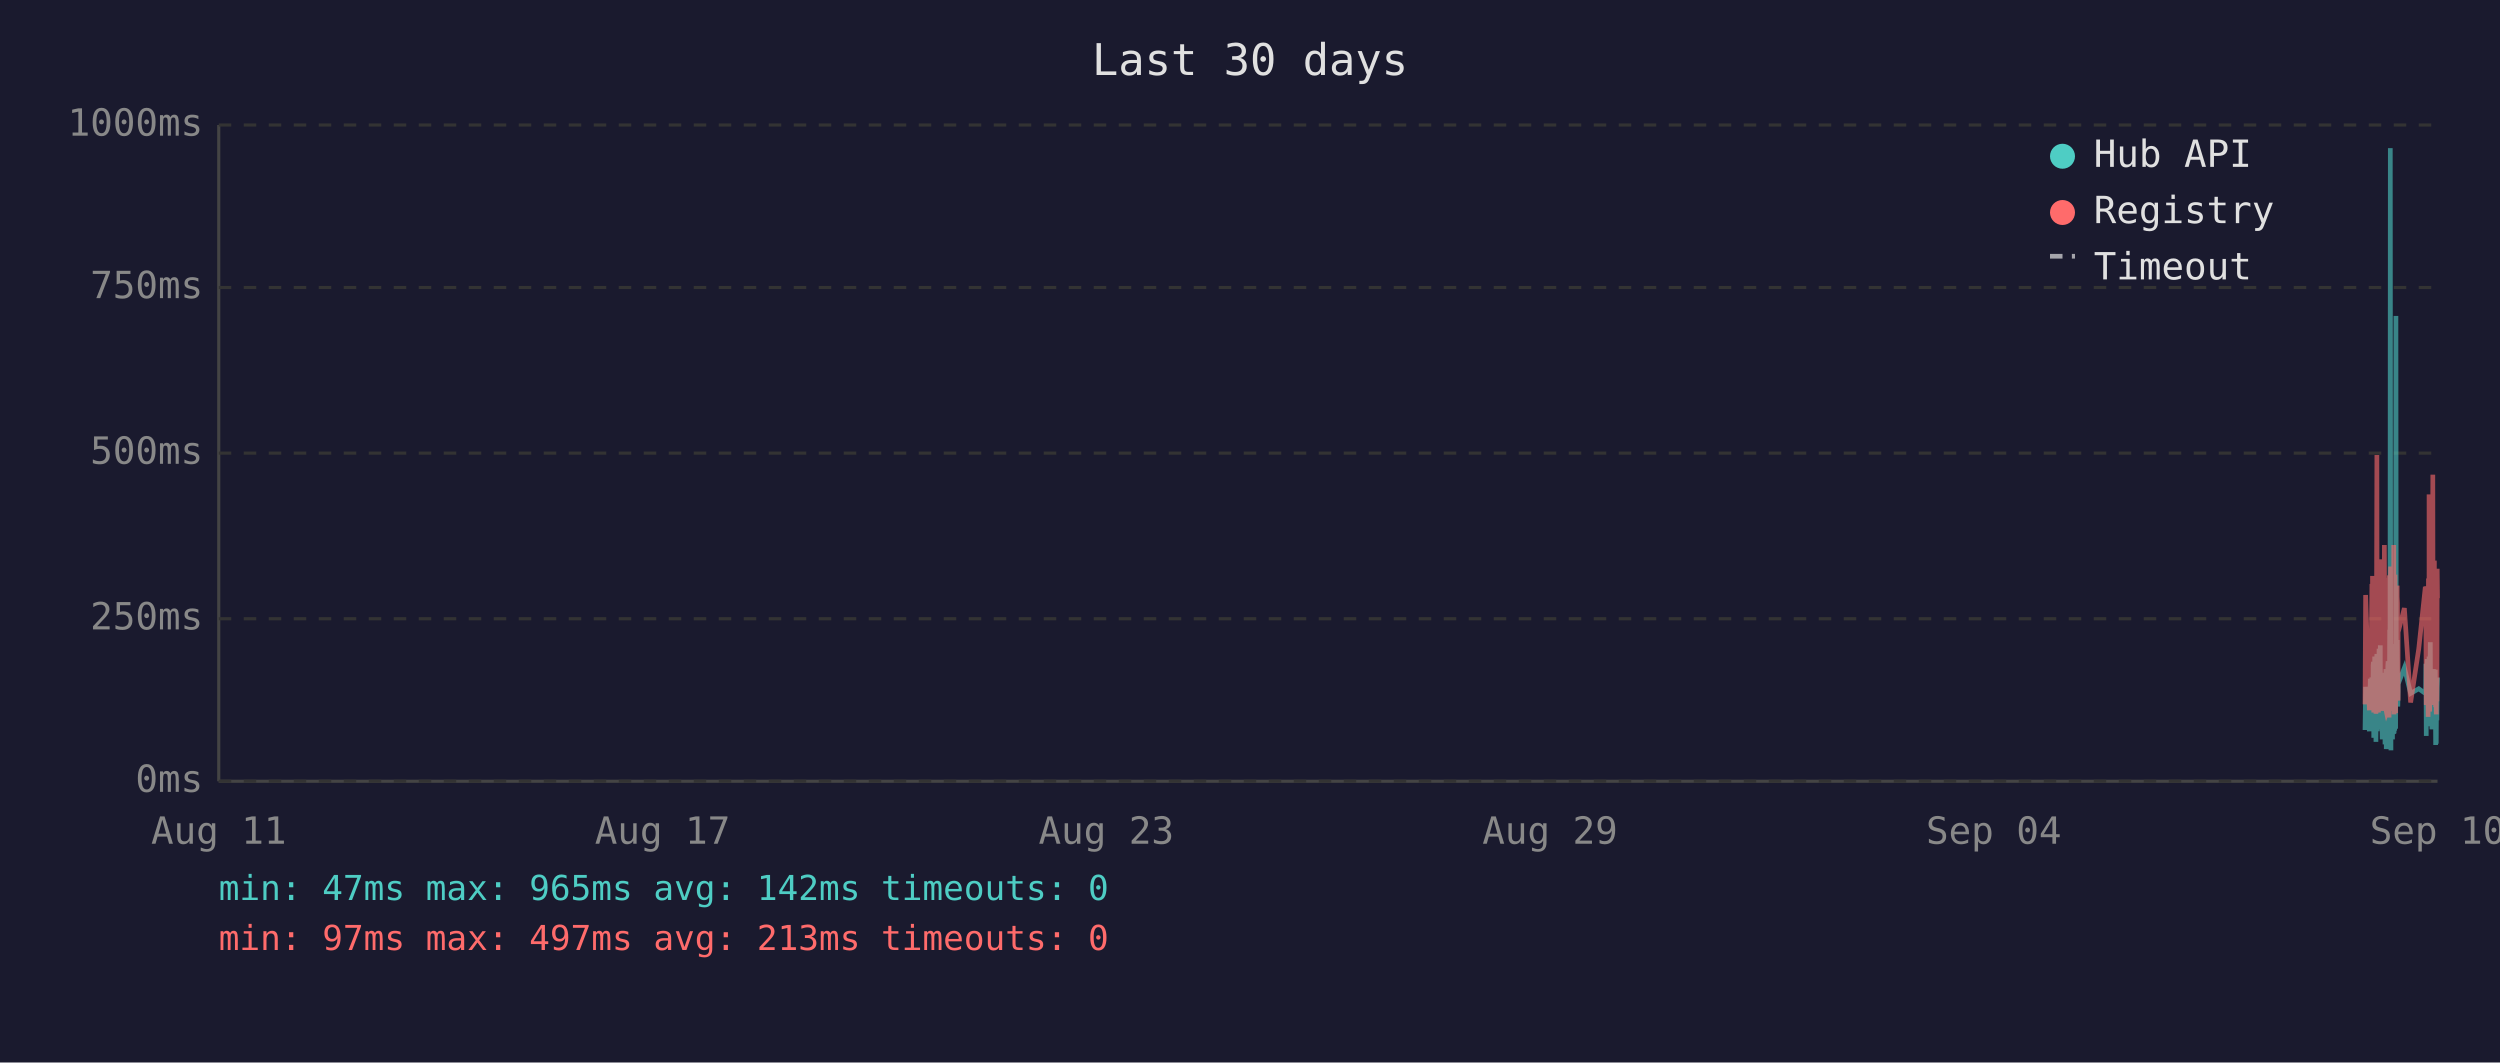
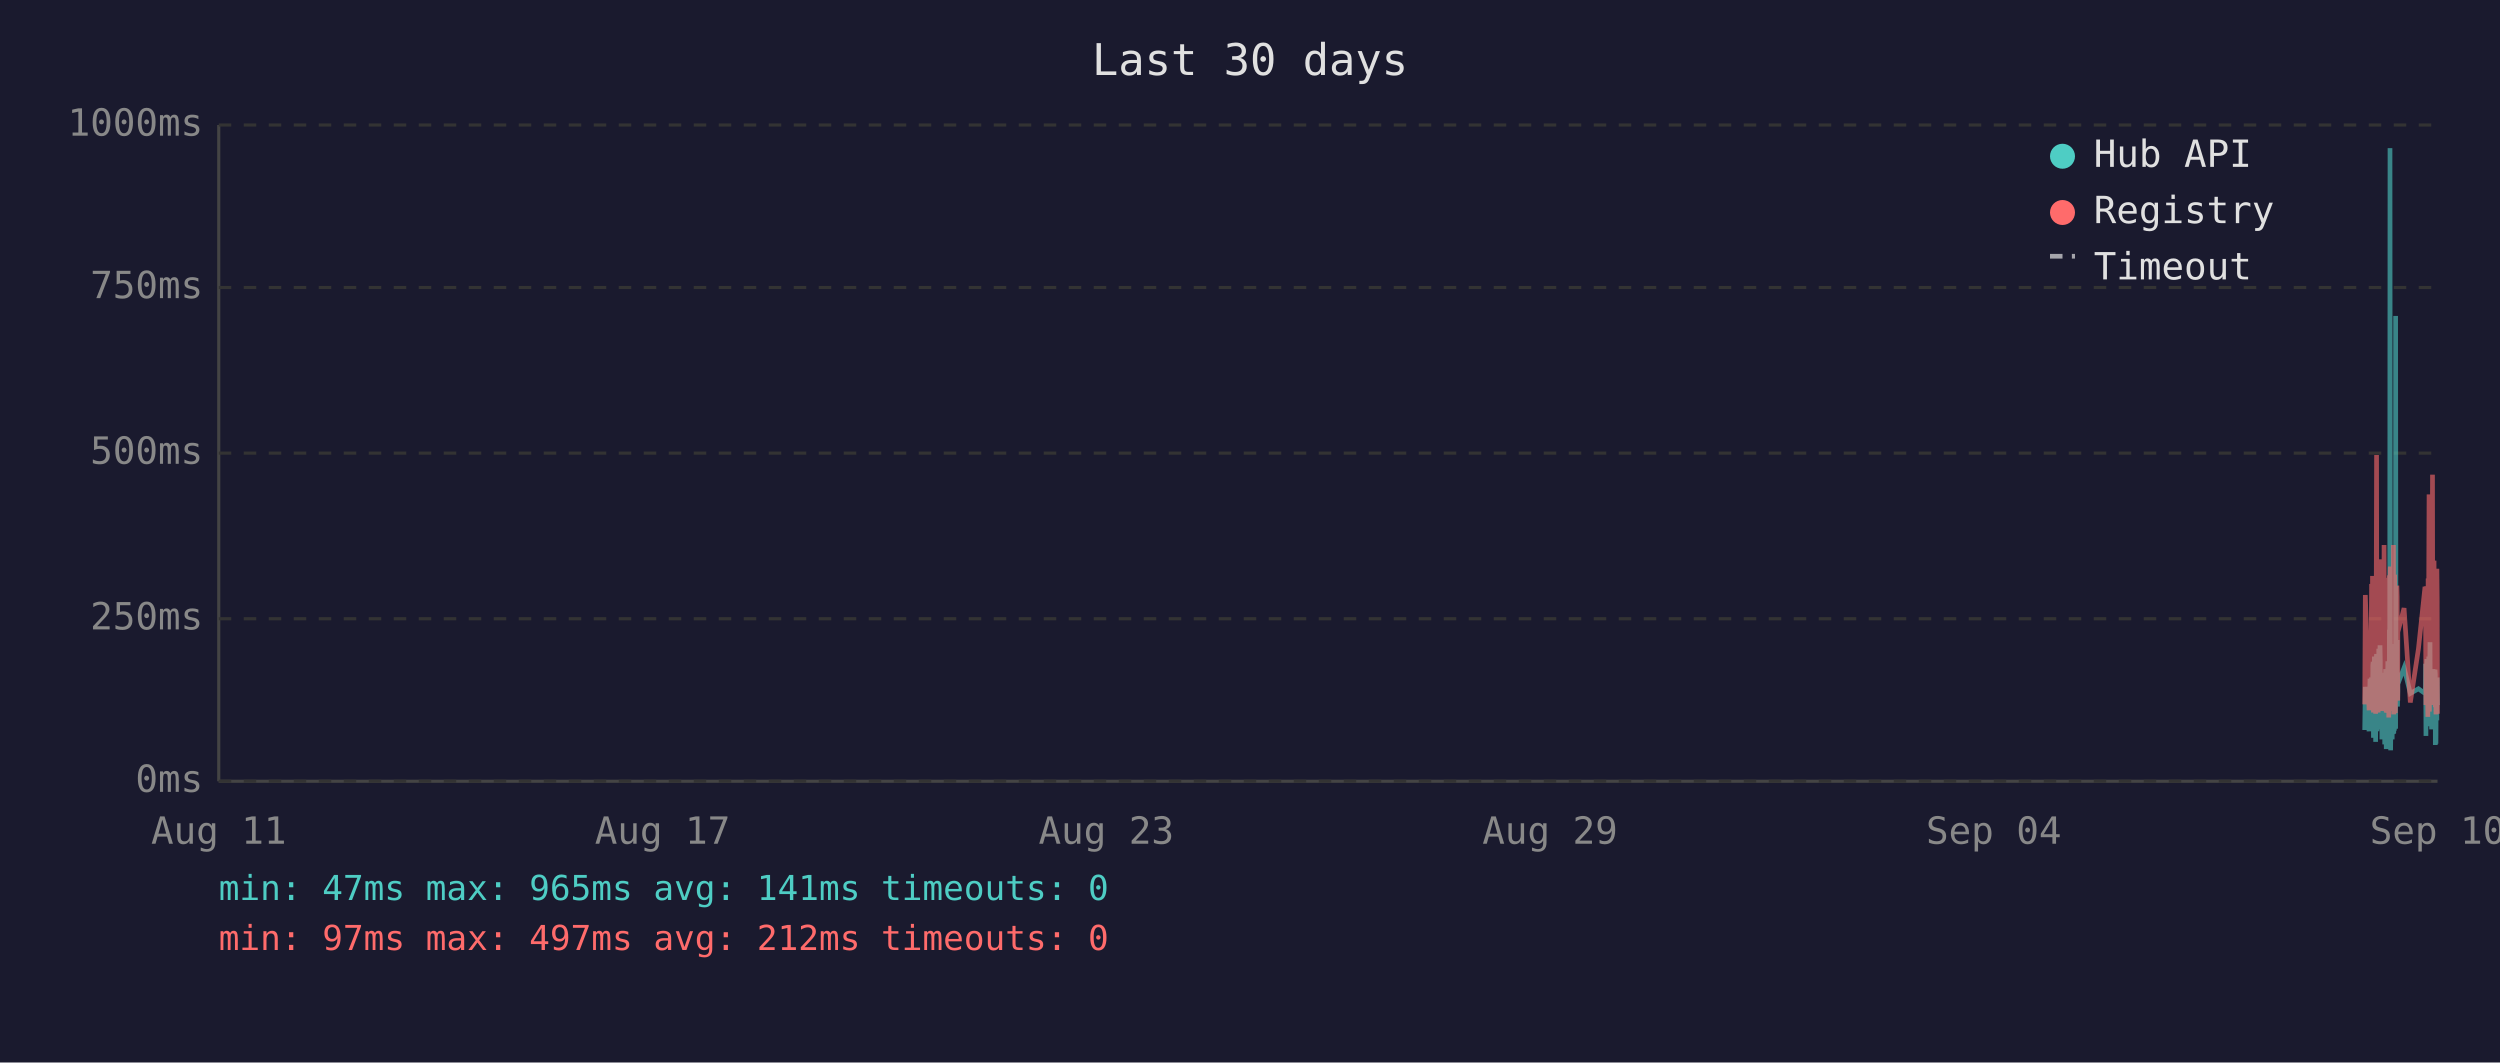
<svg xmlns="http://www.w3.org/2000/svg" viewBox="0 0 800 340" font-family="monospace" font-size="12">
  <rect width="800" height="340" fill="#1a1a2e" />
  <text x="400" y="24" fill="#e0e0e0" font-size="14" text-anchor="middle">Last 30 days</text>
  <line x1="70" y1="40" x2="70" y2="250" stroke="#444" stroke-width="1" />
  <line x1="70" y1="250" x2="780" y2="250" stroke="#444" stroke-width="1" />
  <line x1="70" y1="250" x2="780" y2="250" stroke="#333" stroke-width="1" stroke-dasharray="4" />
  <text x="65" y="250" fill="#888" text-anchor="end" dominant-baseline="middle">0ms</text>
  <line x1="70" y1="198" x2="780" y2="198" stroke="#333" stroke-width="1" stroke-dasharray="4" />
  <text x="65" y="198" fill="#888" text-anchor="end" dominant-baseline="middle">250ms</text>
  <line x1="70" y1="145" x2="780" y2="145" stroke="#333" stroke-width="1" stroke-dasharray="4" />
  <text x="65" y="145" fill="#888" text-anchor="end" dominant-baseline="middle">500ms</text>
  <line x1="70" y1="92" x2="780" y2="92" stroke="#333" stroke-width="1" stroke-dasharray="4" />
  <text x="65" y="92" fill="#888" text-anchor="end" dominant-baseline="middle">750ms</text>
  <line x1="70" y1="40" x2="780" y2="40" stroke="#333" stroke-width="1" stroke-dasharray="4" />
  <text x="65" y="40" fill="#888" text-anchor="end" dominant-baseline="middle">1000ms</text>
  <text x="70" y="270" fill="#888" text-anchor="middle">Aug 11</text>
  <text x="212" y="270" fill="#888" text-anchor="middle">Aug 17</text>
  <text x="354" y="270" fill="#888" text-anchor="middle">Aug 23</text>
  <text x="496" y="270" fill="#888" text-anchor="middle">Aug 29</text>
  <text x="638" y="270" fill="#888" text-anchor="middle">Sep 04</text>
  <text x="780" y="270" fill="#888" text-anchor="middle">Sep 10</text>
-   <polyline points="756.8,233.6 757.0,219.8 758.2,234.0 758.5,217.2 758.6,223.3 759.0,216.8 759.1,222.3 759.2,224.2 759.2,225.0 759.3,233.6 759.4,213.0 759.5,211.8 759.6,236.1 759.6,235.1 759.7,223.8 759.7,221.2 759.8,222.3 759.9,210.1 760.0,223.3 760.1,234.7 760.2,220.6 760.2,218.9 760.3,237.4 760.4,223.1 760.5,210.9 760.6,209.3 760.7,234.0 760.7,217.0 760.8,214.3 760.9,230.9 761.0,233.4 761.1,220.6 761.1,221.2 761.2,220.6 761.2,215.8 761.3,207.6 761.4,216.6 761.5,213.9 761.6,218.9 761.7,206.5 761.7,211.4 761.8,228.4 761.9,226.1 762.0,220.2 762.1,221.2 762.2,221.9 762.2,228.8 762.3,236.6 762.4,221.9 762.5,215.3 762.6,231.1 762.7,221.9 762.7,221.2 762.8,218.7 762.9,234.7 763.0,221.2 763.1,218.1 763.2,223.1 763.2,238.2 763.3,220.8 763.4,224.8 763.5,214.1 763.6,232.6 763.6,239.7 763.7,237.6 763.8,232.6 763.9,219.1 764.0,219.8 764.1,217.2 764.1,213.2 764.2,211.6 764.3,220.2 764.4,216.6 764.5,222.5 764.5,234.7 764.6,229.4 764.6,225.6 764.7,201.5 764.8,223.8 764.9,47.4 765.0,196.0 765.1,240.1 765.1,231.1 765.2,221.0 765.3,225.0 765.4,217.9 765.5,212.8 765.6,236.6 765.6,222.7 765.7,222.9 765.8,221.0 765.9,234.9 766.0,209.0 766.1,234.7 766.1,213.5 766.2,206.1 766.3,233.8 766.4,220.2 766.5,230.7 766.6,223.8 766.6,233.2 766.7,101.1 766.8,207.2 766.9,217.9 767.0,218.9 767.1,224.4 767.1,204.8 767.2,216.6 767.3,226.1 767.4,221.2 767.4,218.9 769.4,213.7 771.4,221.9 774.0,220.4 776.1,221.9 776.2,221.0 776.3,212.4 776.4,235.5 776.4,214.1 776.5,215.3 776.6,214.3 776.7,210.9 776.8,219.5 776.8,221.0 776.9,222.9 777.0,232.4 777.1,217.4 777.2,231.1 777.3,210.1 777.3,216.0 777.4,232.2 777.5,226.1 777.6,216.2 777.7,205.5 777.8,230.3 777.8,217.4 777.9,224.4 778.0,232.2 778.1,215.8 778.2,233.4 778.3,214.5 778.4,219.3 778.5,221.9 778.6,227.3 778.7,214.1 778.8,222.9 778.8,215.6 778.9,218.3 779.0,220.0 779.1,215.1 779.2,230.1 779.3,214.3 779.3,215.8 779.4,238.4 779.5,223.8 779.6,238.0 779.7,222.1 779.7,222.1 779.8,230.5 779.9,220.2 780.0,216.8" fill="none" stroke="#4ecdc4" stroke-width="1.5" opacity="0.6" />
-   <polyline points="756.8,225.4 757.0,190.4 758.2,227.3 758.5,201.7 758.6,226.5 759.0,187.6 759.1,187.6 759.2,215.8 759.2,184.3 759.3,224.6 759.4,206.3 759.5,192.5 759.6,228.0 759.6,225.8 759.7,209.0 759.7,204.0 759.8,209.0 759.9,196.2 760.0,224.4 760.1,225.8 760.2,206.1 760.2,204.2 760.3,228.4 760.4,222.3 760.5,186.0 760.6,145.6 760.7,226.3 760.7,215.1 760.8,226.3 760.9,224.2 761.0,226.5 761.1,228.0 761.1,228.0 761.2,206.5 761.2,198.1 761.3,181.3 761.4,193.1 761.5,199.4 761.6,181.1 761.7,201.1 761.7,196.7 761.8,223.5 761.9,214.9 762.0,179.0 762.1,185.3 762.2,227.5 762.2,225.8 762.3,226.7 762.4,185.7 762.5,209.5 762.6,224.4 762.7,184.9 762.7,184.5 762.8,206.3 762.9,225.0 763.0,174.4 763.1,200.7 763.2,185.3 763.2,226.5 763.3,186.4 763.4,222.7 763.5,190.8 763.6,216.6 763.6,227.5 763.7,228.0 763.8,227.7 763.9,186.6 764.0,210.5 764.1,200.2 764.1,200.4 764.2,198.1 764.3,206.1 764.4,190.4 764.5,184.9 764.5,229.6 764.6,217.7 764.6,184.1 764.7,188.3 764.8,216.6 764.9,187.8 765.0,181.3 765.1,227.5 765.1,225.6 765.2,207.4 765.3,226.5 765.4,201.3 765.5,193.9 765.6,226.9 765.6,184.1 765.7,209.0 765.8,185.5 765.9,225.8 766.0,174.4 766.1,228.6 766.1,192.7 766.2,197.5 766.3,224.0 766.4,183.9 766.5,225.0 766.6,228.2 766.6,216.0 766.7,209.9 766.8,192.2 766.9,193.3 767.0,221.7 767.1,187.4 767.1,191.0 767.2,192.9 767.3,217.2 767.4,224.2 767.4,202.3 769.4,194.6 771.4,224.8 774.0,207.6 776.1,187.8 776.2,188.7 776.3,201.7 776.4,225.6 776.4,191.0 776.5,187.6 776.6,190.8 776.7,190.6 776.8,208.8 776.8,210.5 776.9,216.0 777.0,229.4 777.1,185.1 777.2,218.7 777.3,182.8 777.3,158.2 777.4,221.7 777.5,227.7 777.6,191.8 777.7,178.8 777.8,225.4 777.8,203.0 777.9,219.5 778.0,219.3 778.1,205.3 778.2,225.6 778.3,182.0 778.4,181.3 778.5,151.9 778.6,218.5 778.7,189.1 778.8,208.0 778.8,207.4 778.9,210.1 779.0,179.4 779.1,202.1 779.2,224.2 779.3,194.3 779.3,189.9 779.4,226.3 779.5,196.4 779.6,228.6 779.7,206.5 779.7,217.4 779.8,224.4 779.9,182.0 780.0,191.4" fill="none" stroke="#ff6b6b" stroke-width="1.5" opacity="0.6" />
+   <polyline points="756.7,233.6 756.9,219.8 758.1,234.0 758.4,217.2 758.6,223.3 758.9,216.8 759.0,222.3 759.1,224.2 759.2,225.0 759.2,233.6 759.3,213.0 759.4,211.8 759.5,236.1 759.5,235.1 759.6,223.8 759.7,221.2 759.7,222.3 759.8,210.1 759.9,223.3 760.0,234.7 760.1,220.6 760.2,218.9 760.2,237.4 760.3,223.1 760.4,210.9 760.5,209.3 760.6,234.0 760.7,217.0 760.7,214.3 760.8,230.9 760.9,233.4 761.0,220.6 761.0,221.2 761.1,220.6 761.2,215.8 761.2,207.6 761.3,216.6 761.4,213.9 761.5,218.9 761.6,206.5 761.7,211.4 761.7,228.4 761.8,226.1 761.9,220.2 762.0,221.2 762.1,221.9 762.2,228.8 762.2,236.6 762.3,221.9 762.4,215.3 762.5,231.1 762.6,221.9 762.7,221.2 762.7,218.7 762.8,234.7 762.9,221.2 763.0,218.1 763.1,223.1 763.1,238.2 763.2,220.8 763.3,224.8 763.4,214.1 763.5,232.6 763.6,239.7 763.6,237.6 763.7,232.6 763.8,219.1 763.9,219.8 764.0,217.2 764.1,213.2 764.1,211.6 764.2,220.2 764.3,216.6 764.4,222.5 764.4,234.7 764.5,229.4 764.6,225.6 764.6,201.5 764.7,223.8 764.8,47.4 764.9,196.0 765.0,240.1 765.1,231.1 765.1,221.0 765.2,225.0 765.3,217.9 765.4,212.8 765.5,236.6 765.6,222.7 765.6,222.9 765.7,221.0 765.8,234.9 765.9,209.0 766.0,234.7 766.1,213.5 766.1,206.1 766.2,233.8 766.3,220.2 766.4,230.7 766.5,223.8 766.6,233.2 766.6,101.1 766.7,207.2 766.8,217.9 766.9,218.9 767.0,224.4 767.1,204.8 767.1,216.6 767.2,226.1 767.3,221.2 767.3,218.9 769.3,213.7 771.3,221.9 773.9,220.4 776.0,221.9 776.1,221.0 776.2,212.4 776.3,235.5 776.4,214.1 776.4,215.3 776.5,214.3 776.6,210.9 776.7,219.5 776.8,221.0 776.8,222.9 776.9,232.4 777.0,217.4 777.1,231.1 777.2,210.1 777.3,216.0 777.3,232.2 777.4,226.1 777.5,216.2 777.6,205.5 777.7,230.3 777.8,217.4 777.8,224.4 777.9,232.2 778.0,215.8 778.1,233.4 778.2,214.5 778.3,219.3 778.4,221.9 778.5,227.3 778.6,214.1 778.7,222.9 778.8,215.6 778.8,218.3 778.9,220.0 779.0,215.1 779.1,230.1 779.2,214.3 779.3,215.8 779.3,238.4 779.4,223.8 779.5,238.0 779.6,222.1 779.7,222.1 779.8,230.5 779.8,220.2 779.9,216.8 780.0,225.6" fill="none" stroke="#4ecdc4" stroke-width="1.5" opacity="0.6" />
+   <polyline points="756.7,225.4 756.9,190.4 758.1,227.3 758.4,201.7 758.6,226.5 758.9,187.6 759.0,187.6 759.1,215.8 759.2,184.3 759.2,224.6 759.3,206.3 759.4,192.5 759.5,228.0 759.5,225.8 759.6,209.0 759.7,204.0 759.7,209.0 759.8,196.2 759.9,224.4 760.0,225.8 760.1,206.1 760.2,204.2 760.2,228.4 760.3,222.3 760.4,186.0 760.5,145.6 760.6,226.3 760.7,215.1 760.7,226.3 760.8,224.2 760.9,226.5 761.0,228.0 761.0,228.0 761.1,206.5 761.2,198.1 761.2,181.3 761.3,193.1 761.4,199.4 761.5,181.1 761.6,201.1 761.7,196.7 761.7,223.5 761.8,214.9 761.9,179.0 762.0,185.3 762.1,227.5 762.2,225.8 762.2,226.7 762.3,185.7 762.4,209.5 762.5,224.4 762.6,184.9 762.7,184.5 762.7,206.3 762.8,225.0 762.9,174.4 763.0,200.7 763.1,185.3 763.1,226.5 763.2,186.4 763.3,222.7 763.4,190.8 763.5,216.6 763.6,227.5 763.6,228.0 763.7,227.7 763.8,186.6 763.9,210.5 764.0,200.2 764.1,200.4 764.1,198.1 764.2,206.1 764.3,190.4 764.4,184.9 764.4,229.6 764.5,217.7 764.6,184.1 764.6,188.3 764.7,216.6 764.8,187.8 764.9,181.3 765.0,227.5 765.1,225.6 765.1,207.4 765.2,226.5 765.3,201.3 765.4,193.9 765.5,226.9 765.6,184.1 765.6,209.0 765.7,185.5 765.8,225.8 765.9,174.4 766.0,228.6 766.1,192.7 766.1,197.5 766.2,224.0 766.3,183.9 766.4,225.0 766.5,228.2 766.6,216.0 766.6,209.9 766.7,192.2 766.8,193.3 766.9,221.7 767.0,187.4 767.1,191.0 767.1,192.9 767.2,217.2 767.3,224.2 767.3,202.3 769.3,194.6 771.3,224.8 773.9,207.6 776.0,187.8 776.1,188.7 776.2,201.7 776.3,225.6 776.4,191.0 776.4,187.6 776.5,190.8 776.6,190.6 776.7,208.8 776.8,210.5 776.8,216.0 776.9,229.4 777.0,185.1 777.1,218.7 777.2,182.8 777.3,158.2 777.3,221.7 777.4,227.7 777.5,191.8 777.6,178.8 777.7,225.4 777.8,203.0 777.8,219.5 777.9,219.3 778.0,205.3 778.1,225.6 778.2,182.0 778.3,181.3 778.4,151.9 778.5,218.5 778.6,189.1 778.7,208.0 778.8,207.4 778.8,210.1 778.9,179.4 779.0,202.1 779.1,224.2 779.2,194.3 779.3,189.9 779.3,226.3 779.4,196.4 779.5,228.6 779.6,206.5 779.7,217.4 779.8,224.4 779.8,182.0 779.9,191.4 780.0,228.4" fill="none" stroke="#ff6b6b" stroke-width="1.5" opacity="0.6" />
  <circle cx="660" cy="50" r="4" fill="#4ecdc4" />
  <text x="670" y="50" fill="#e0e0e0" dominant-baseline="middle">Hub API</text>
  <circle cx="660" cy="68" r="4" fill="#ff6b6b" />
  <text x="670" y="68" fill="#e0e0e0" dominant-baseline="middle">Registry</text>
  <line x1="656" y1="82" x2="664" y2="82" stroke="#e0e0e0" stroke-width="1.5" stroke-dasharray="4,3" opacity="0.7" />
  <text x="670" y="86" fill="#e0e0e0" dominant-baseline="middle">Timeout</text>
-   <text x="70" y="288" fill="#4ecdc4" font-size="11">min: 47ms  max: 965ms  avg: 142ms  timeouts: 0</text>
-   <text x="70" y="304" fill="#ff6b6b" font-size="11">min: 97ms  max: 497ms  avg: 213ms  timeouts: 0</text>
+   <text x="70" y="288" fill="#4ecdc4" font-size="11">min: 47ms  max: 965ms  avg: 141ms  timeouts: 0</text>
+   <text x="70" y="304" fill="#ff6b6b" font-size="11">min: 97ms  max: 497ms  avg: 212ms  timeouts: 0</text>
</svg>
